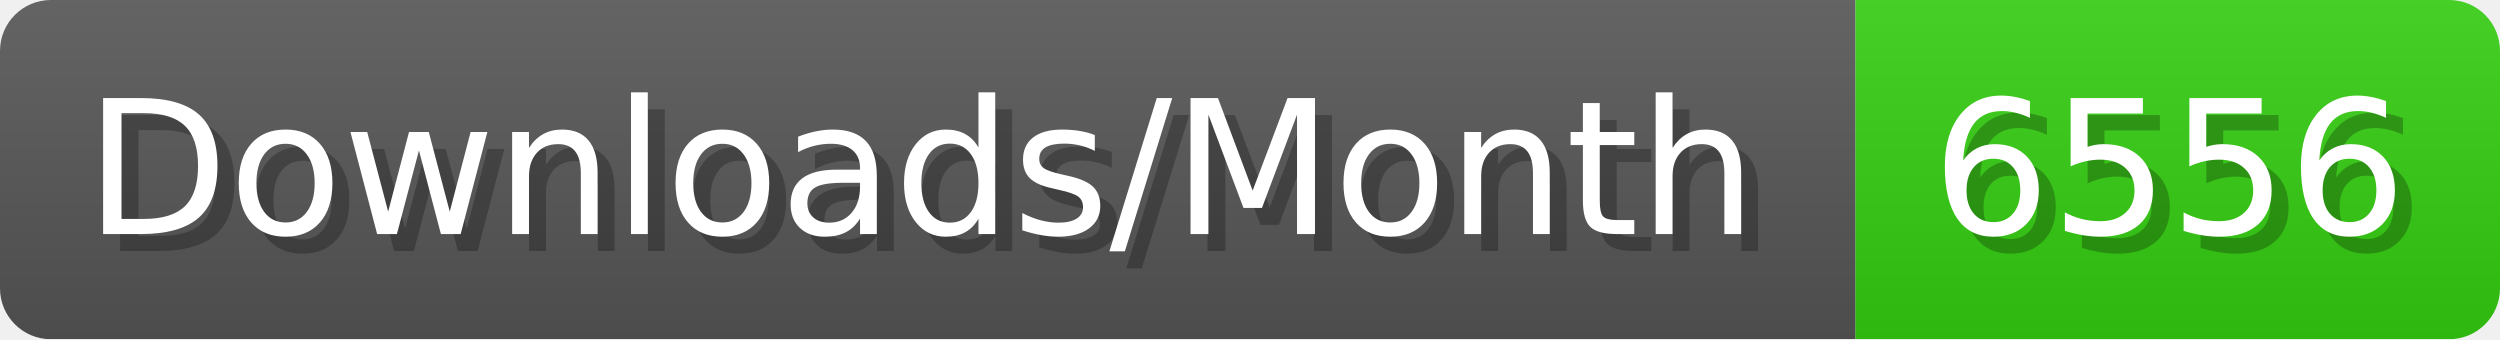
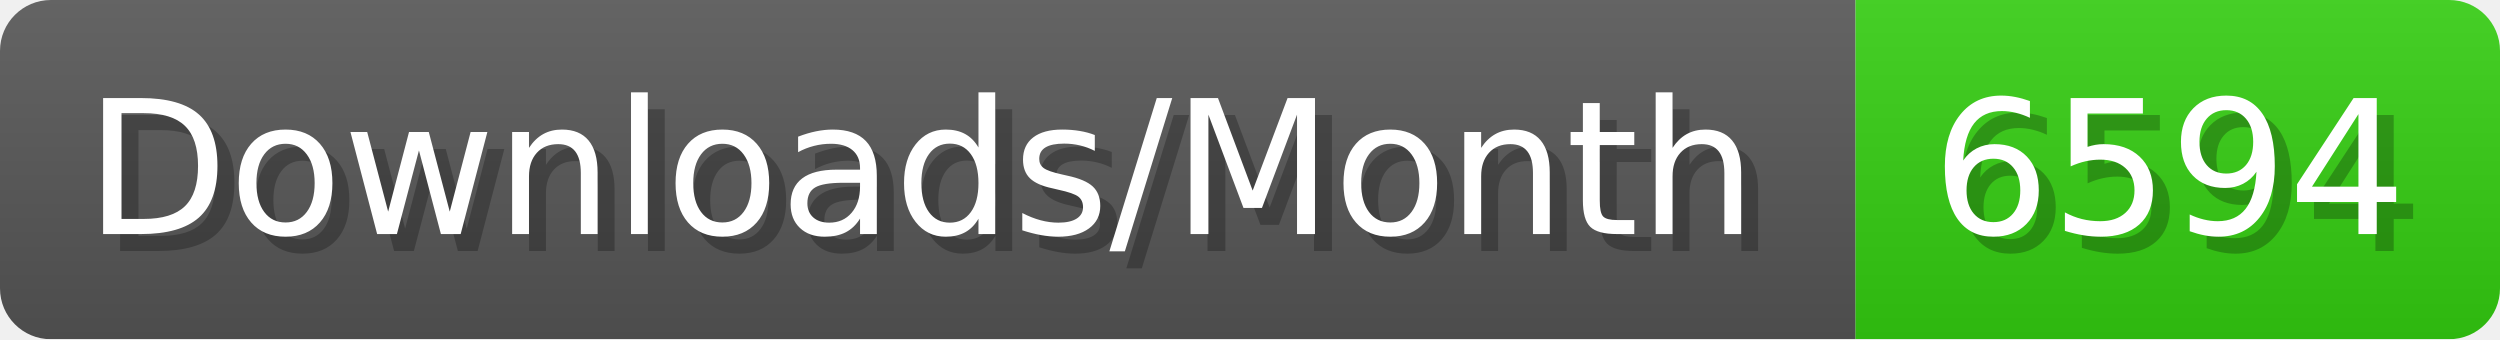
- <svg xmlns="http://www.w3.org/2000/svg" width="147.4" height="20" viewBox="0 0 1474 200" role="img" aria-label="Downloads/Month: 6556">
+ <svg xmlns="http://www.w3.org/2000/svg" width="147.4" height="20" viewBox="0 0 1474 200" role="img" aria-label="Downloads/Month: 6594">
  <linearGradient id="YlXUI" x2="0" y2="100%">
    <stop offset="0" stop-opacity=".1" stop-color="#EEE" />
    <stop offset="1" stop-opacity=".1" />
  </linearGradient>
  <mask id="JHhop">
    <rect width="1474" height="200" rx="30" fill="#FFF" />
  </mask>
  <g mask="url(#JHhop)">
    <rect width="1094" height="200" fill="#555" />
    <rect width="380" height="200" fill="#3C1" x="1094" />
    <rect width="1474" height="200" fill="url(#YlXUI)" />
  </g>
  <g aria-hidden="true" fill="#fff" text-anchor="start" font-family="Verdana,DejaVu Sans,sans-serif" font-size="110">
    <text x="60" y="148" textLength="994" fill="#000" opacity="0.25">Downloads/Month</text>
    <text x="50" y="138" textLength="994">Downloads/Month</text>
-     <text x="1149" y="148" textLength="280" fill="#000" opacity="0.25">6556</text>
-     <text x="1139" y="138" textLength="280">6556</text>
+     <text x="1149" y="148" textLength="280" fill="#000" opacity="0.25">6594</text>
+     <text x="1139" y="138" textLength="280">6594</text>
  </g>
</svg>
